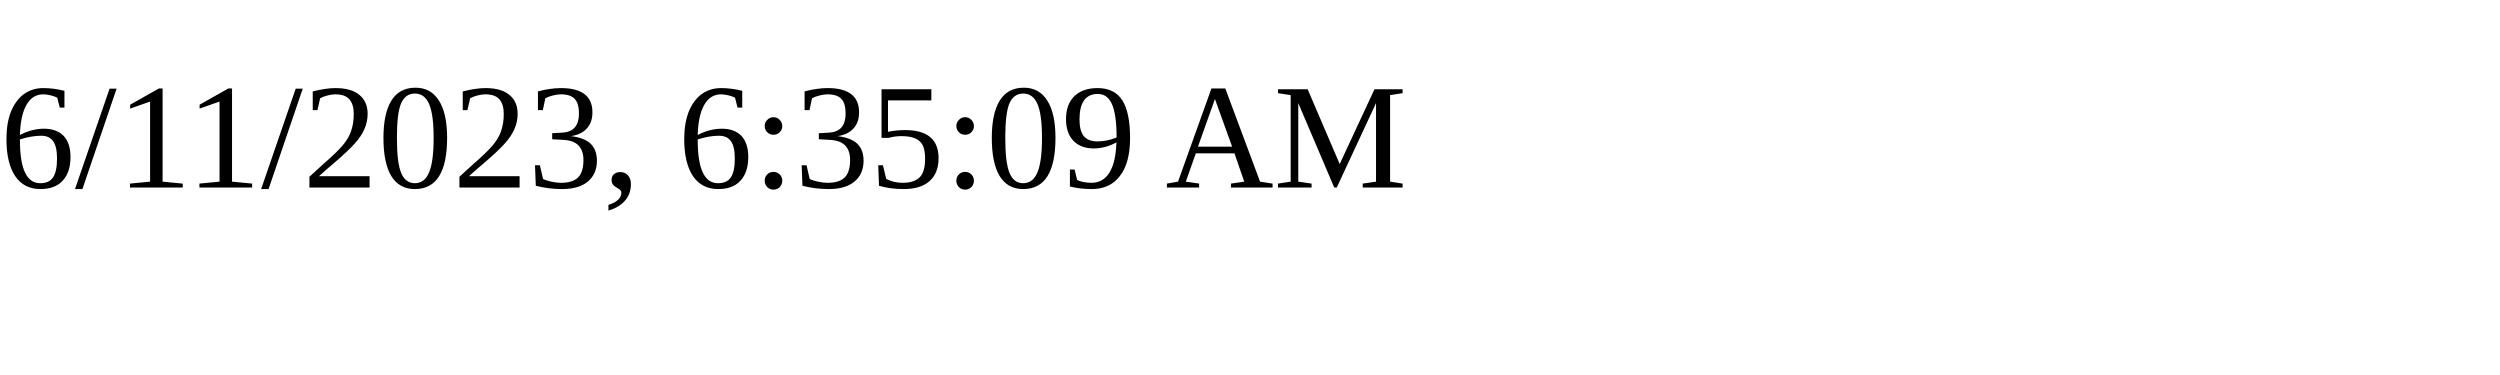
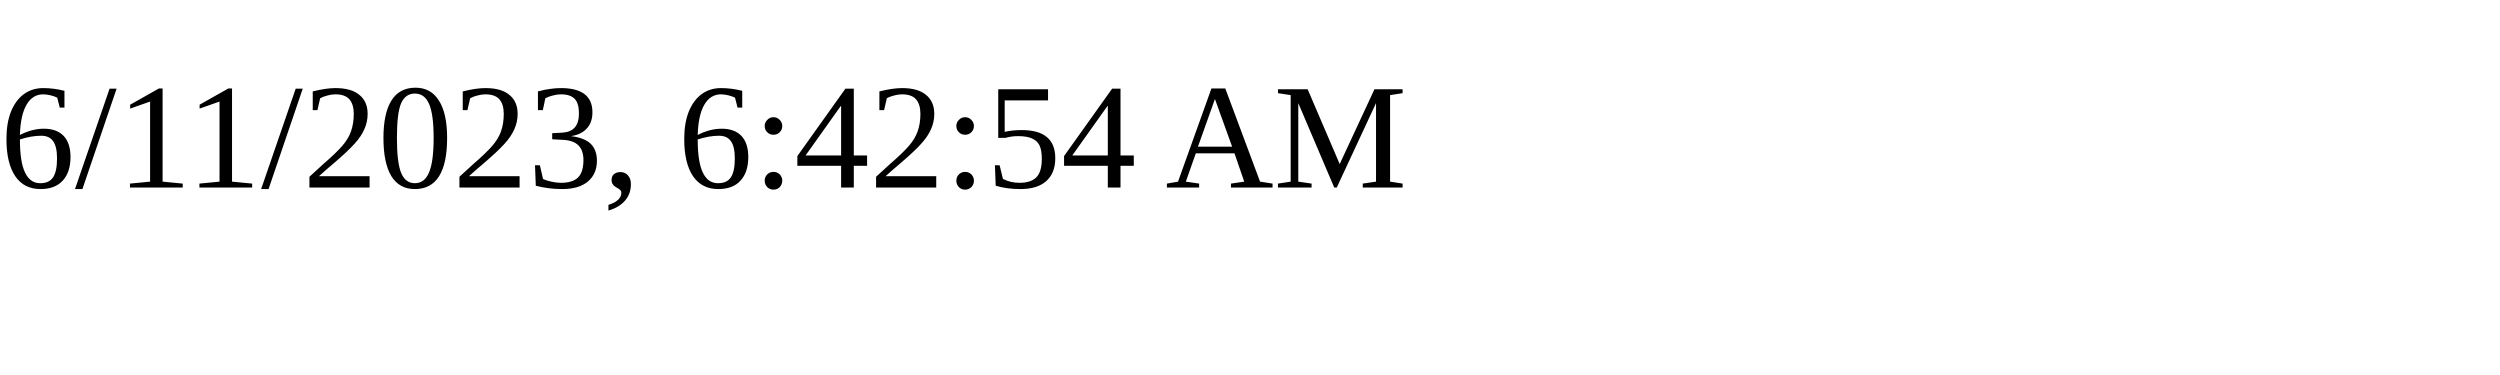
<svg xmlns="http://www.w3.org/2000/svg" height="30" width="200">
-   <text x="0" y="15">6/11/2023, 6:35:09 AM</text>
+   <text x="0" y="15">6/11/2023, 6:42:54 AM</text>
</svg>
